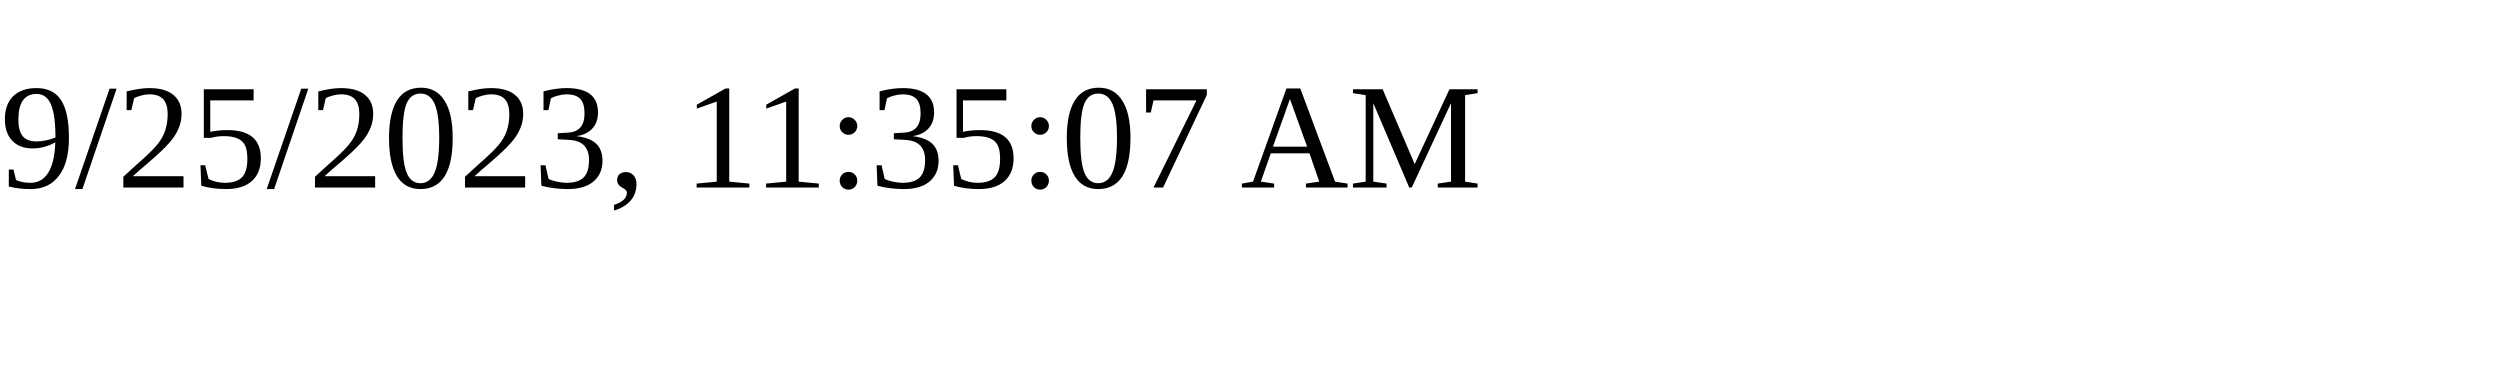
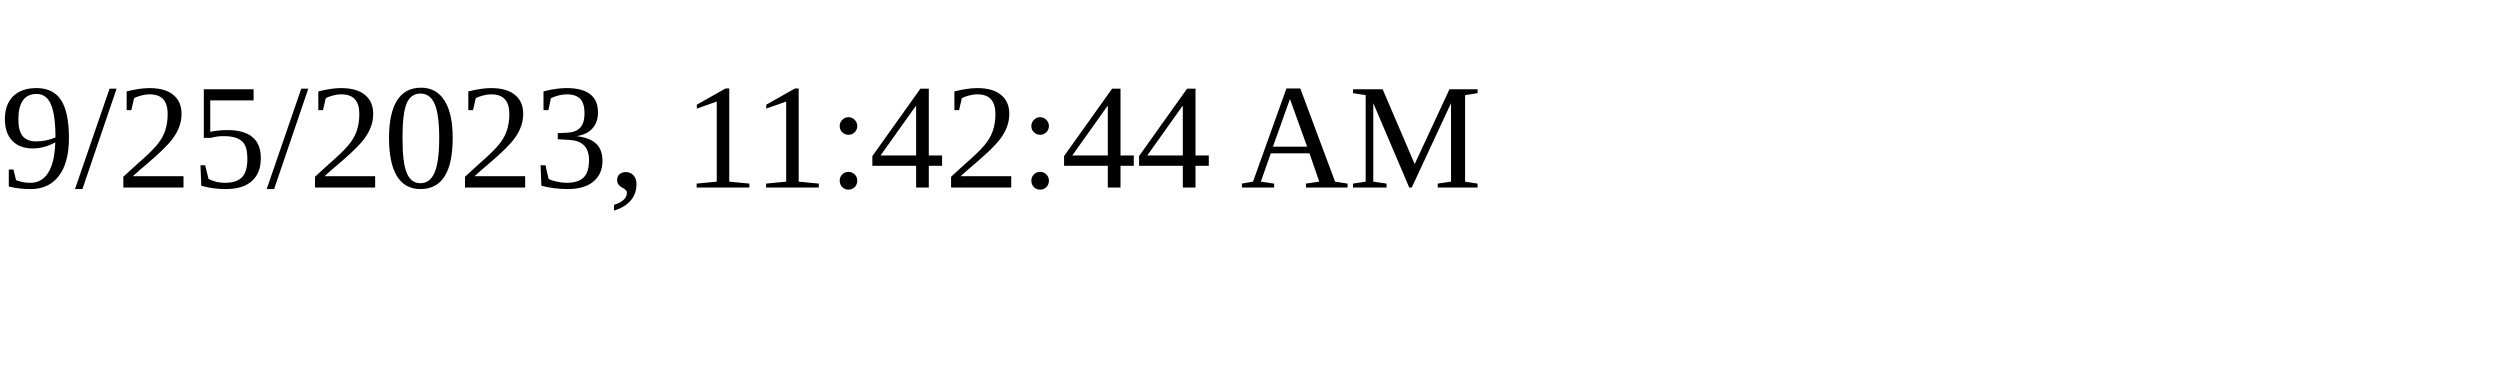
<svg xmlns="http://www.w3.org/2000/svg" height="30" width="200">
-   <text x="0" y="15">9/25/2023, 11:35:07 AM</text>
+   <text x="0" y="15">9/25/2023, 11:42:44 AM</text>
</svg>
